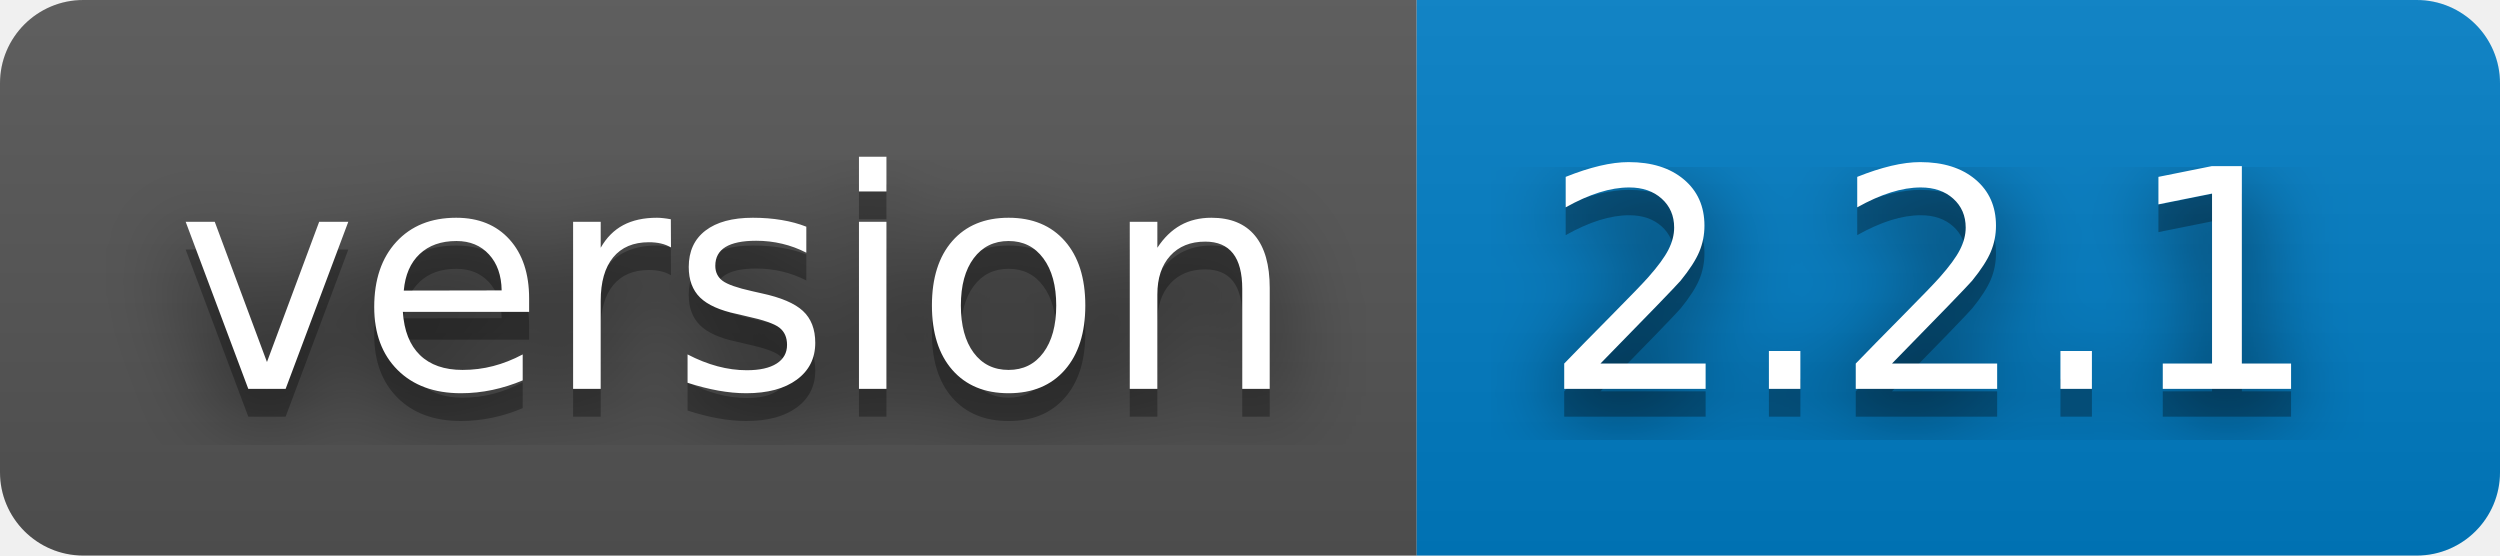
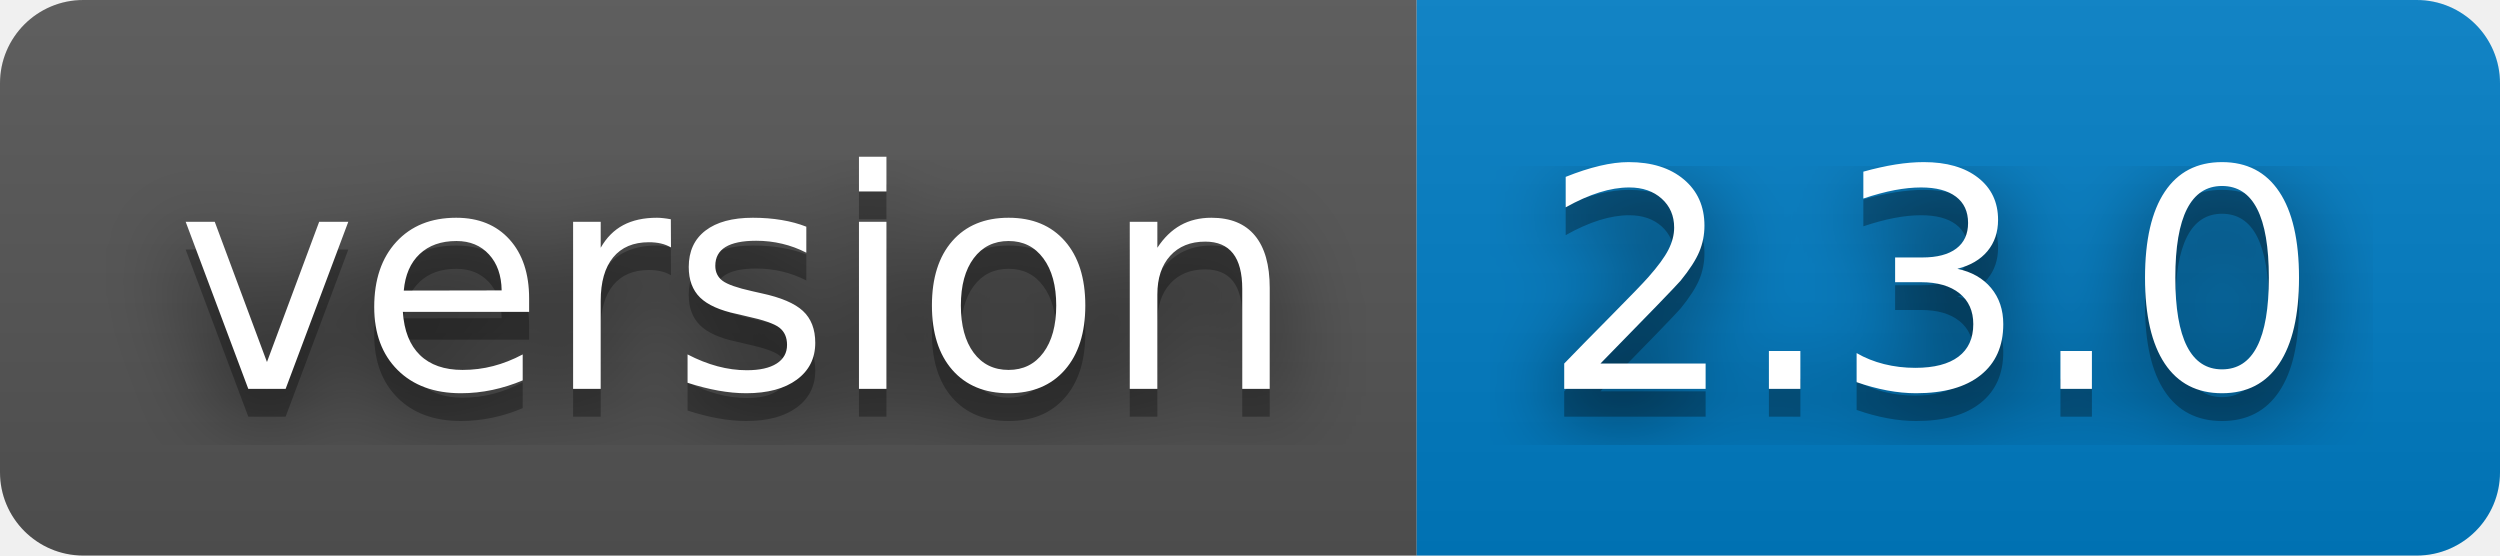
- <svg xmlns="http://www.w3.org/2000/svg" width="90" height="20" role="img" aria-label="version: 2.2.1">
+ <svg xmlns="http://www.w3.org/2000/svg" width="90" height="20" role="img" aria-label="version: 2.3.0">
  <filter id="blur">
    <feGaussianBlur stdDeviation="16" />
  </filter>
  <linearGradient id="s" x2="0" y2="100%">
    <stop offset="0" stop-color="#bbb" stop-opacity=".1" />
    <stop offset="1" stop-opacity=".1" />
  </linearGradient>
  <clipPath id="r">
    <rect width="90" height="20" rx="3" />
  </clipPath>
  <g clip-path="url(#r)">
    <rect width="51" height="20" fill="#555" />
    <rect x="51" width="39" height="20" fill="#007ec6" />
    <rect width="90" height="20" fill="url(#s)" />
  </g>
  <g fill="#fff" text-anchor="middle" font-family="Verdana,Geneva,DejaVu Sans,sans-serif" text-rendering="geometricPrecision" font-size="110">
    <g transform="scale(.1)">
      <g aria-hidden="true" fill="#010101">
        <text x="265" y="150" fill-opacity=".8" filter="url(#blur)" textLength="410">version</text>
        <text x="265" y="150" fill-opacity=".3" textLength="410">version</text>
      </g>
      <text x="265" y="140" textLength="410">version</text>
    </g>
    <g transform="scale(.1)">
      <g aria-hidden="true" fill="#010101">
-         <text x="695" y="150" fill-opacity=".8" filter="url(#blur)" textLength="290">2.2.1</text>
-         <text x="695" y="150" fill-opacity=".3" textLength="290">2.2.1</text>
+         <text x="695" y="150" fill-opacity=".8" filter="url(#blur)" textLength="290">2.3.0</text>
+         <text x="695" y="150" fill-opacity=".3" textLength="290">2.3.0</text>
      </g>
-       <text x="695" y="140" textLength="290">2.2.1</text>
+       <text x="695" y="140" textLength="290">2.3.0</text>
    </g>
  </g>
</svg>
